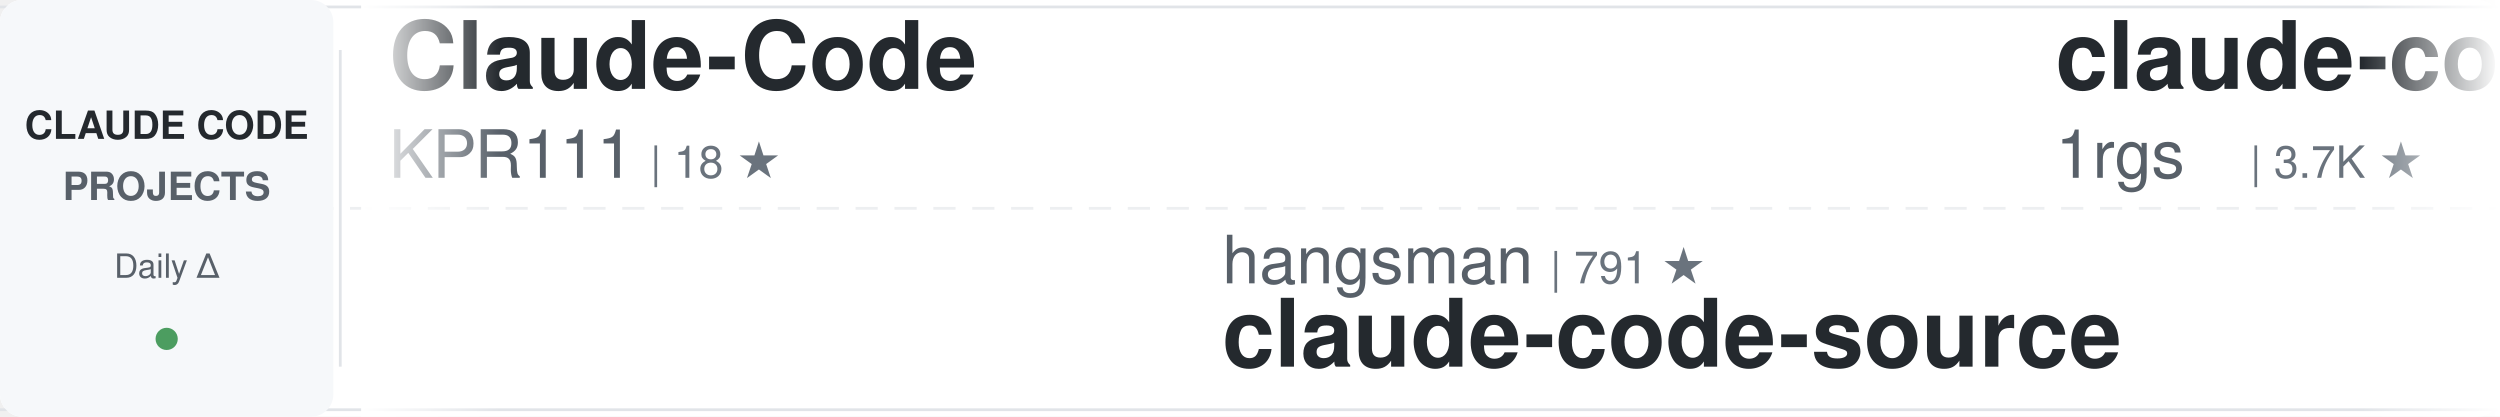
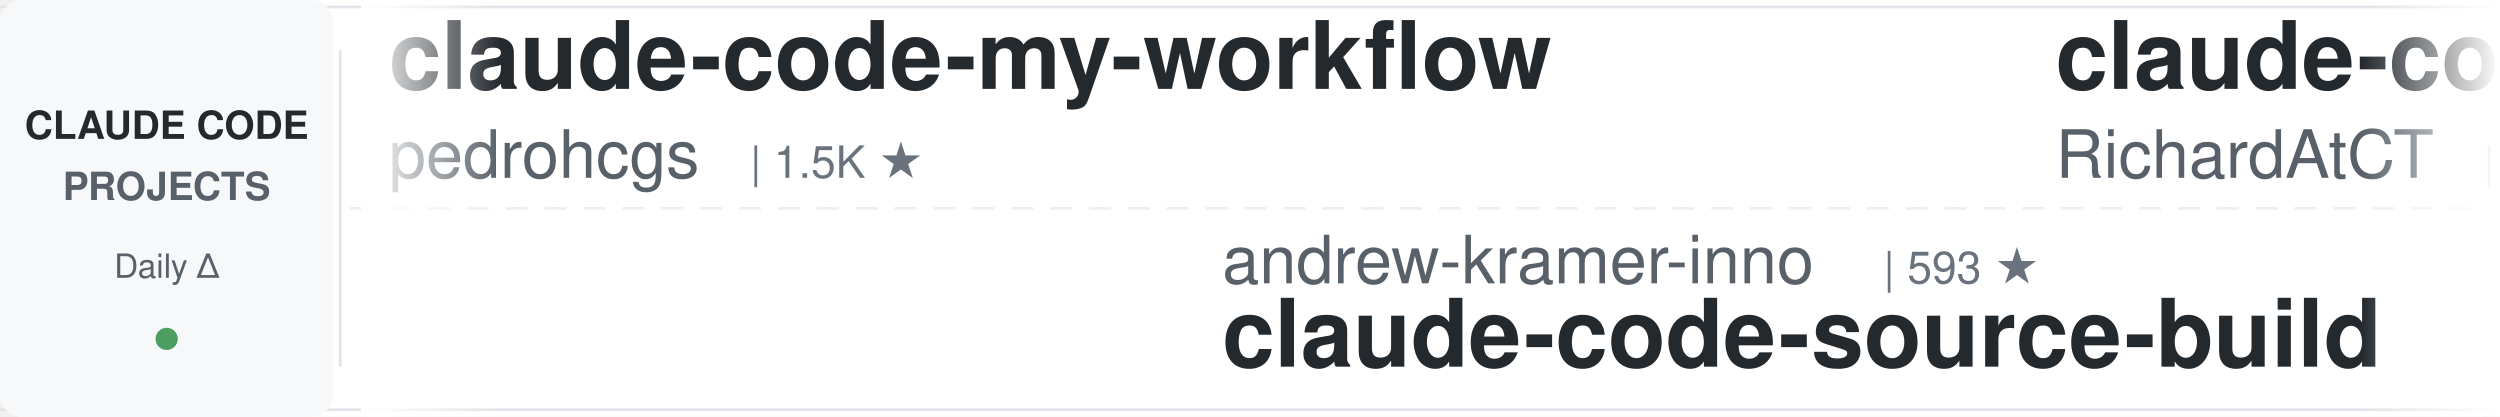
<svg xmlns="http://www.w3.org/2000/svg" width="900" height="150">
  <defs>
    <linearGradient id="awesomeLeftFade" x1="0%" y1="0%" x2="100%" y2="0%">
      <stop offset="0%" style="stop-color:#ffffff;stop-opacity:1" />
      <stop offset="100%" style="stop-color:#ffffff;stop-opacity:0" />
    </linearGradient>
    <linearGradient id="awesomeRightFade" x1="0%" y1="0%" x2="100%" y2="0%">
      <stop offset="0%" style="stop-color:#ffffff;stop-opacity:0" />
      <stop offset="100%" style="stop-color:#ffffff;stop-opacity:1" />
    </linearGradient>
  </defs>
  <rect width="900" height="150" fill="#ffffff" rx="8" />
  <rect x="0" y="2" width="900" height="1" fill="#e1e4e8" />
  <rect x="0" y="147" width="900" height="1" fill="#e1e4e8" />
  <line x1="0" y1="75" x2="900" y2="75" stroke="#e1e4e8" stroke-width="1" stroke-dasharray="8 6" opacity="0.6" />
  <rect x="0" y="0" width="120" height="150" fill="#f6f8fa" rx="8" />
  <text x="60" y="50" font-family="-apple-system, BlinkMacSystemFont, 'Segoe UI', Helvetica, Arial, sans-serif" font-size="14" font-weight="600" fill="#24292e" text-anchor="middle">CLAUDE CODE</text>
  <text x="60" y="72" font-family="-apple-system, BlinkMacSystemFont, 'Segoe UI', Helvetica, Arial, sans-serif" font-size="14" font-weight="600" fill="#586069" text-anchor="middle">PROJECTS</text>
  <text x="60" y="100" font-family="-apple-system, BlinkMacSystemFont, 'Segoe UI', Helvetica, Arial, sans-serif" font-size="12" font-weight="500" fill="#586069" text-anchor="middle">Daily Δ</text>
  <circle cx="60" cy="122" r="4" fill="#22863a" opacity="0.8" />
  <rect x="122" y="18" width="1" height="114" fill="#e1e4e8" />
  <clipPath id="awesomeTickerClip">
    <rect x="130" y="0" width="770" height="150" />
  </clipPath>
  <g clip-path="url(#awesomeTickerClip)">
    <g id="awesomeTickerItems">
      <animateTransform attributeName="transform" attributeType="XML" type="translate" from="0 0" to="-3000 0" dur="54s" repeatCount="indefinite" />
      <g transform="translate(0, 0)">
-         <text x="140" y="32" font-family="-apple-system, BlinkMacSystemFont, 'Segoe UI', Helvetica, Arial, sans-serif" font-size="34" font-weight="600" fill="#24292e">Claude-Code</text>
-         <text x="140" y="64" font-family="-apple-system, BlinkMacSystemFont, 'Segoe UI', Helvetica, Arial, sans-serif" font-size="24" font-weight="400" fill="#586069">KPR111</text>
-         <text x="234" y="64" font-family="-apple-system, BlinkMacSystemFont, 'Segoe UI', Helvetica, Arial, sans-serif" font-size="16" font-weight="500" fill="#6a737d">| 18 ★</text>
+         <text x="140" y="32" font-family="-apple-system, BlinkMacSystemFont, 'Segoe UI', Helvetica, Arial, sans-serif" font-size="34" font-weight="600" fill="#24292e">claude-code-my-workflow</text>
+         <text x="140" y="64" font-family="-apple-system, BlinkMacSystemFont, 'Segoe UI', Helvetica, Arial, sans-serif" font-size="24" font-weight="400" fill="#586069">pedrohcgs</text>
+         <text x="270" y="64" font-family="-apple-system, BlinkMacSystemFont, 'Segoe UI', Helvetica, Arial, sans-serif" font-size="16" font-weight="500" fill="#6a737d">| 1.5K ★</text>
      </g>
      <g transform="translate(300, 0)">
-         <text x="140" y="102" font-family="-apple-system, BlinkMacSystemFont, 'Segoe UI', Helvetica, Arial, sans-serif" font-size="24" font-weight="400" fill="#586069">hangsman</text>
-         <text x="258" y="102" font-family="-apple-system, BlinkMacSystemFont, 'Segoe UI', Helvetica, Arial, sans-serif" font-size="16" font-weight="500" fill="#6a737d">| 791 ★</text>
-         <text x="140" y="132" font-family="-apple-system, BlinkMacSystemFont, 'Segoe UI', Helvetica, Arial, sans-serif" font-size="34" font-weight="600" fill="#24292e">claude-code-source</text>
+         <text x="140" y="102" font-family="-apple-system, BlinkMacSystemFont, 'Segoe UI', Helvetica, Arial, sans-serif" font-size="24" font-weight="400" fill="#586069">andrew-kramer-inno</text>
+         <text x="378" y="102" font-family="-apple-system, BlinkMacSystemFont, 'Segoe UI', Helvetica, Arial, sans-serif" font-size="16" font-weight="500" fill="#6a737d">| 593 ★</text>
+         <text x="140" y="132" font-family="-apple-system, BlinkMacSystemFont, 'Segoe UI', Helvetica, Arial, sans-serif" font-size="34" font-weight="600" fill="#24292e">claude-code-source-build</text>
      </g>
      <g transform="translate(600, 0)">
-         <text x="140" y="32" font-family="-apple-system, BlinkMacSystemFont, 'Segoe UI', Helvetica, Arial, sans-serif" font-size="34" font-weight="600" fill="#24292e">claude-code-proxy</text>
-         <text x="140" y="64" font-family="-apple-system, BlinkMacSystemFont, 'Segoe UI', Helvetica, Arial, sans-serif" font-size="24" font-weight="400" fill="#586069">1rgs</text>
-         <text x="210" y="64" font-family="-apple-system, BlinkMacSystemFont, 'Segoe UI', Helvetica, Arial, sans-serif" font-size="16" font-weight="500" fill="#6a737d">| 3.7K ★</text>
+         <text x="140" y="32" font-family="-apple-system, BlinkMacSystemFont, 'Segoe UI', Helvetica, Arial, sans-serif" font-size="34" font-weight="600" fill="#24292e">claude-code-telegram</text>
+         <text x="140" y="64" font-family="-apple-system, BlinkMacSystemFont, 'Segoe UI', Helvetica, Arial, sans-serif" font-size="24" font-weight="400" fill="#586069">RichardAtCT</text>
+         <text x="294" y="64" font-family="-apple-system, BlinkMacSystemFont, 'Segoe UI', Helvetica, Arial, sans-serif" font-size="16" font-weight="500" fill="#6a737d">| 2.8K ★</text>
+         <text x="371" y="64" font-family="-apple-system, BlinkMacSystemFont, 'Segoe UI', Helvetica, Arial, sans-serif" font-size="16" font-weight="500" fill="#cb2431"> -1</text>
      </g>
      <g transform="translate(900, 0)">
-         <text x="140" y="102" font-family="-apple-system, BlinkMacSystemFont, 'Segoe UI', Helvetica, Arial, sans-serif" font-size="24" font-weight="400" fill="#586069">centminmod</text>
-         <text x="282" y="102" font-family="-apple-system, BlinkMacSystemFont, 'Segoe UI', Helvetica, Arial, sans-serif" font-size="16" font-weight="500" fill="#6a737d">| 2.6K ★</text>
-         <text x="140" y="132" font-family="-apple-system, BlinkMacSystemFont, 'Segoe UI', Helvetica, Arial, sans-serif" font-size="34" font-weight="600" fill="#24292e">my-claude-code-setup</text>
+         <text x="140" y="102" font-family="-apple-system, BlinkMacSystemFont, 'Segoe UI', Helvetica, Arial, sans-serif" font-size="24" font-weight="400" fill="#586069">wanshuiyin</text>
+         <text x="282" y="102" font-family="-apple-system, BlinkMacSystemFont, 'Segoe UI', Helvetica, Arial, sans-serif" font-size="16" font-weight="500" fill="#6a737d">| 14.7K ★</text>
+         <text x="368" y="102" font-family="-apple-system, BlinkMacSystemFont, 'Segoe UI', Helvetica, Arial, sans-serif" font-size="16" font-weight="500" fill="#22863a"> +2</text>
+         <text x="140" y="132" font-family="-apple-system, BlinkMacSystemFont, 'Segoe UI', Helvetica, Arial, sans-serif" font-size="34" font-weight="600" fill="#24292e">Auto-claude-code-researc...</text>
      </g>
      <g transform="translate(1200, 0)">
        <text x="140" y="32" font-family="-apple-system, BlinkMacSystemFont, 'Segoe UI', Helvetica, Arial, sans-serif" font-size="34" font-weight="600" fill="#24292e">claude-code-analysis</text>
        <text x="140" y="64" font-family="-apple-system, BlinkMacSystemFont, 'Segoe UI', Helvetica, Arial, sans-serif" font-size="24" font-weight="400" fill="#586069">liuup</text>
        <text x="222" y="64" font-family="-apple-system, BlinkMacSystemFont, 'Segoe UI', Helvetica, Arial, sans-serif" font-size="16" font-weight="500" fill="#6a737d">| 3.8K ★</text>
      </g>
      <g transform="translate(1500, 0)">
+         <text x="140" y="102" font-family="-apple-system, BlinkMacSystemFont, 'Segoe UI', Helvetica, Arial, sans-serif" font-size="24" font-weight="400" fill="#586069">Piebald-AI</text>
+         <text x="282" y="102" font-family="-apple-system, BlinkMacSystemFont, 'Segoe UI', Helvetica, Arial, sans-serif" font-size="16" font-weight="500" fill="#6a737d">| 12.3K ★</text>
+         <text x="368" y="102" font-family="-apple-system, BlinkMacSystemFont, 'Segoe UI', Helvetica, Arial, sans-serif" font-size="16" font-weight="500" fill="#22863a"> +1</text>
+         <text x="140" y="132" font-family="-apple-system, BlinkMacSystemFont, 'Segoe UI', Helvetica, Arial, sans-serif" font-size="34" font-weight="600" fill="#24292e">claude-code-system-promp...</text>
+       </g>
+       <g transform="translate(1800, 0)">
+         <text x="140" y="32" font-family="-apple-system, BlinkMacSystemFont, 'Segoe UI', Helvetica, Arial, sans-serif" font-size="34" font-weight="600" fill="#24292e">awesome-claude-code-plug...</text>
+         <text x="140" y="64" font-family="-apple-system, BlinkMacSystemFont, 'Segoe UI', Helvetica, Arial, sans-serif" font-size="24" font-weight="400" fill="#586069">ccplugins</text>
+         <text x="270" y="64" font-family="-apple-system, BlinkMacSystemFont, 'Segoe UI', Helvetica, Arial, sans-serif" font-size="16" font-weight="500" fill="#6a737d">| 913 ★</text>
+       </g>
+       <g transform="translate(2100, 0)">
+         <text x="140" y="102" font-family="-apple-system, BlinkMacSystemFont, 'Segoe UI', Helvetica, Arial, sans-serif" font-size="24" font-weight="400" fill="#586069">multica-ai</text>
+         <text x="282" y="102" font-family="-apple-system, BlinkMacSystemFont, 'Segoe UI', Helvetica, Arial, sans-serif" font-size="16" font-weight="500" fill="#6a737d">| 202.7K ★</text>
+         <text x="377" y="102" font-family="-apple-system, BlinkMacSystemFont, 'Segoe UI', Helvetica, Arial, sans-serif" font-size="16" font-weight="500" fill="#22863a"> +16</text>
+         <text x="140" y="132" font-family="-apple-system, BlinkMacSystemFont, 'Segoe UI', Helvetica, Arial, sans-serif" font-size="34" font-weight="600" fill="#24292e">andrej-karpathy-skills</text>
+       </g>
+       <g transform="translate(2400, 0)">
+         <text x="140" y="32" font-family="-apple-system, BlinkMacSystemFont, 'Segoe UI', Helvetica, Arial, sans-serif" font-size="34" font-weight="600" fill="#24292e">claude-code-ultimate-gui...</text>
+         <text x="140" y="64" font-family="-apple-system, BlinkMacSystemFont, 'Segoe UI', Helvetica, Arial, sans-serif" font-size="24" font-weight="400" fill="#586069">FlorianBruniaux</text>
+         <text x="342" y="64" font-family="-apple-system, BlinkMacSystemFont, 'Segoe UI', Helvetica, Arial, sans-serif" font-size="16" font-weight="500" fill="#6a737d">| 5.7K ★</text>
+         <text x="419" y="64" font-family="-apple-system, BlinkMacSystemFont, 'Segoe UI', Helvetica, Arial, sans-serif" font-size="16" font-weight="500" fill="#22863a"> +3</text>
+       </g>
+       <g transform="translate(2700, 0)">
        <text x="140" y="102" font-family="-apple-system, BlinkMacSystemFont, 'Segoe UI', Helvetica, Arial, sans-serif" font-size="24" font-weight="400" fill="#586069">zebbern</text>
        <text x="246" y="102" font-family="-apple-system, BlinkMacSystemFont, 'Segoe UI', Helvetica, Arial, sans-serif" font-size="16" font-weight="500" fill="#6a737d">| 4.6K ★</text>
        <text x="140" y="132" font-family="-apple-system, BlinkMacSystemFont, 'Segoe UI', Helvetica, Arial, sans-serif" font-size="34" font-weight="600" fill="#24292e">claude-code-guide</text>
      </g>
-       <g transform="translate(1800, 0)">
-         <text x="140" y="32" font-family="-apple-system, BlinkMacSystemFont, 'Segoe UI', Helvetica, Arial, sans-serif" font-size="34" font-weight="600" fill="#24292e">pi-vs-claude-code</text>
-         <text x="140" y="64" font-family="-apple-system, BlinkMacSystemFont, 'Segoe UI', Helvetica, Arial, sans-serif" font-size="24" font-weight="400" fill="#586069">disler</text>
-         <text x="234" y="64" font-family="-apple-system, BlinkMacSystemFont, 'Segoe UI', Helvetica, Arial, sans-serif" font-size="16" font-weight="500" fill="#6a737d">| 1.6K ★</text>
-       </g>
-       <g transform="translate(2100, 0)">
-         <text x="140" y="102" font-family="-apple-system, BlinkMacSystemFont, 'Segoe UI', Helvetica, Arial, sans-serif" font-size="24" font-weight="400" fill="#586069">shanraisshan</text>
-         <text x="306" y="102" font-family="-apple-system, BlinkMacSystemFont, 'Segoe UI', Helvetica, Arial, sans-serif" font-size="16" font-weight="500" fill="#6a737d">| 64.5K ★</text>
-         <text x="392" y="102" font-family="-apple-system, BlinkMacSystemFont, 'Segoe UI', Helvetica, Arial, sans-serif" font-size="16" font-weight="500" fill="#22863a"> +9</text>
-         <text x="140" y="132" font-family="-apple-system, BlinkMacSystemFont, 'Segoe UI', Helvetica, Arial, sans-serif" font-size="34" font-weight="600" fill="#24292e">claude-code-best-practic...</text>
-       </g>
-       <g transform="translate(2400, 0)">
-         <text x="140" y="32" font-family="-apple-system, BlinkMacSystemFont, 'Segoe UI', Helvetica, Arial, sans-serif" font-size="34" font-weight="600" fill="#24292e">claude-code-showcase</text>
-         <text x="140" y="64" font-family="-apple-system, BlinkMacSystemFont, 'Segoe UI', Helvetica, Arial, sans-serif" font-size="24" font-weight="400" fill="#586069">ChrisWiles</text>
-         <text x="282" y="64" font-family="-apple-system, BlinkMacSystemFont, 'Segoe UI', Helvetica, Arial, sans-serif" font-size="16" font-weight="500" fill="#6a737d">| 6.0K ★</text>
-       </g>
-       <g transform="translate(2700, 0)">
-         <text x="140" y="102" font-family="-apple-system, BlinkMacSystemFont, 'Segoe UI', Helvetica, Arial, sans-serif" font-size="24" font-weight="400" fill="#586069">oboard</text>
-         <text x="234" y="102" font-family="-apple-system, BlinkMacSystemFont, 'Segoe UI', Helvetica, Arial, sans-serif" font-size="16" font-weight="500" fill="#6a737d">| 3.3K ★</text>
-         <text x="311" y="102" font-family="-apple-system, BlinkMacSystemFont, 'Segoe UI', Helvetica, Arial, sans-serif" font-size="16" font-weight="500" fill="#22863a"> +1</text>
-         <text x="140" y="132" font-family="-apple-system, BlinkMacSystemFont, 'Segoe UI', Helvetica, Arial, sans-serif" font-size="34" font-weight="600" fill="#24292e">claude-code-rev</text>
-       </g>
      <g transform="translate(3000, 0)">
-         <text x="140" y="32" font-family="-apple-system, BlinkMacSystemFont, 'Segoe UI', Helvetica, Arial, sans-serif" font-size="34" font-weight="600" fill="#24292e">Claude-Code</text>
-         <text x="140" y="64" font-family="-apple-system, BlinkMacSystemFont, 'Segoe UI', Helvetica, Arial, sans-serif" font-size="24" font-weight="400" fill="#586069">KPR111</text>
-         <text x="234" y="64" font-family="-apple-system, BlinkMacSystemFont, 'Segoe UI', Helvetica, Arial, sans-serif" font-size="16" font-weight="500" fill="#6a737d">| 18 ★</text>
+         <text x="140" y="32" font-family="-apple-system, BlinkMacSystemFont, 'Segoe UI', Helvetica, Arial, sans-serif" font-size="34" font-weight="600" fill="#24292e">claude-code-my-workflow</text>
+         <text x="140" y="64" font-family="-apple-system, BlinkMacSystemFont, 'Segoe UI', Helvetica, Arial, sans-serif" font-size="24" font-weight="400" fill="#586069">pedrohcgs</text>
+         <text x="270" y="64" font-family="-apple-system, BlinkMacSystemFont, 'Segoe UI', Helvetica, Arial, sans-serif" font-size="16" font-weight="500" fill="#6a737d">| 1.5K ★</text>
      </g>
      <g transform="translate(3300, 0)">
-         <text x="140" y="102" font-family="-apple-system, BlinkMacSystemFont, 'Segoe UI', Helvetica, Arial, sans-serif" font-size="24" font-weight="400" fill="#586069">hangsman</text>
-         <text x="258" y="102" font-family="-apple-system, BlinkMacSystemFont, 'Segoe UI', Helvetica, Arial, sans-serif" font-size="16" font-weight="500" fill="#6a737d">| 791 ★</text>
-         <text x="140" y="132" font-family="-apple-system, BlinkMacSystemFont, 'Segoe UI', Helvetica, Arial, sans-serif" font-size="34" font-weight="600" fill="#24292e">claude-code-source</text>
+         <text x="140" y="102" font-family="-apple-system, BlinkMacSystemFont, 'Segoe UI', Helvetica, Arial, sans-serif" font-size="24" font-weight="400" fill="#586069">andrew-kramer-inno</text>
+         <text x="378" y="102" font-family="-apple-system, BlinkMacSystemFont, 'Segoe UI', Helvetica, Arial, sans-serif" font-size="16" font-weight="500" fill="#6a737d">| 593 ★</text>
+         <text x="140" y="132" font-family="-apple-system, BlinkMacSystemFont, 'Segoe UI', Helvetica, Arial, sans-serif" font-size="34" font-weight="600" fill="#24292e">claude-code-source-build</text>
      </g>
      <g transform="translate(3600, 0)">
-         <text x="140" y="32" font-family="-apple-system, BlinkMacSystemFont, 'Segoe UI', Helvetica, Arial, sans-serif" font-size="34" font-weight="600" fill="#24292e">claude-code-proxy</text>
-         <text x="140" y="64" font-family="-apple-system, BlinkMacSystemFont, 'Segoe UI', Helvetica, Arial, sans-serif" font-size="24" font-weight="400" fill="#586069">1rgs</text>
-         <text x="210" y="64" font-family="-apple-system, BlinkMacSystemFont, 'Segoe UI', Helvetica, Arial, sans-serif" font-size="16" font-weight="500" fill="#6a737d">| 3.7K ★</text>
+         <text x="140" y="32" font-family="-apple-system, BlinkMacSystemFont, 'Segoe UI', Helvetica, Arial, sans-serif" font-size="34" font-weight="600" fill="#24292e">claude-code-telegram</text>
+         <text x="140" y="64" font-family="-apple-system, BlinkMacSystemFont, 'Segoe UI', Helvetica, Arial, sans-serif" font-size="24" font-weight="400" fill="#586069">RichardAtCT</text>
+         <text x="294" y="64" font-family="-apple-system, BlinkMacSystemFont, 'Segoe UI', Helvetica, Arial, sans-serif" font-size="16" font-weight="500" fill="#6a737d">| 2.8K ★</text>
+         <text x="371" y="64" font-family="-apple-system, BlinkMacSystemFont, 'Segoe UI', Helvetica, Arial, sans-serif" font-size="16" font-weight="500" fill="#cb2431"> -1</text>
      </g>
      <g transform="translate(3900, 0)">
-         <text x="140" y="102" font-family="-apple-system, BlinkMacSystemFont, 'Segoe UI', Helvetica, Arial, sans-serif" font-size="24" font-weight="400" fill="#586069">centminmod</text>
-         <text x="282" y="102" font-family="-apple-system, BlinkMacSystemFont, 'Segoe UI', Helvetica, Arial, sans-serif" font-size="16" font-weight="500" fill="#6a737d">| 2.6K ★</text>
-         <text x="140" y="132" font-family="-apple-system, BlinkMacSystemFont, 'Segoe UI', Helvetica, Arial, sans-serif" font-size="34" font-weight="600" fill="#24292e">my-claude-code-setup</text>
+         <text x="140" y="102" font-family="-apple-system, BlinkMacSystemFont, 'Segoe UI', Helvetica, Arial, sans-serif" font-size="24" font-weight="400" fill="#586069">wanshuiyin</text>
+         <text x="282" y="102" font-family="-apple-system, BlinkMacSystemFont, 'Segoe UI', Helvetica, Arial, sans-serif" font-size="16" font-weight="500" fill="#6a737d">| 14.7K ★</text>
+         <text x="368" y="102" font-family="-apple-system, BlinkMacSystemFont, 'Segoe UI', Helvetica, Arial, sans-serif" font-size="16" font-weight="500" fill="#22863a"> +2</text>
+         <text x="140" y="132" font-family="-apple-system, BlinkMacSystemFont, 'Segoe UI', Helvetica, Arial, sans-serif" font-size="34" font-weight="600" fill="#24292e">Auto-claude-code-researc...</text>
      </g>
    </g>
  </g>
  <rect x="130" y="0" width="50" height="150" fill="url(#awesomeLeftFade)" />
  <rect x="850" y="0" width="50" height="150" fill="url(#awesomeRightFade)" />
</svg>
